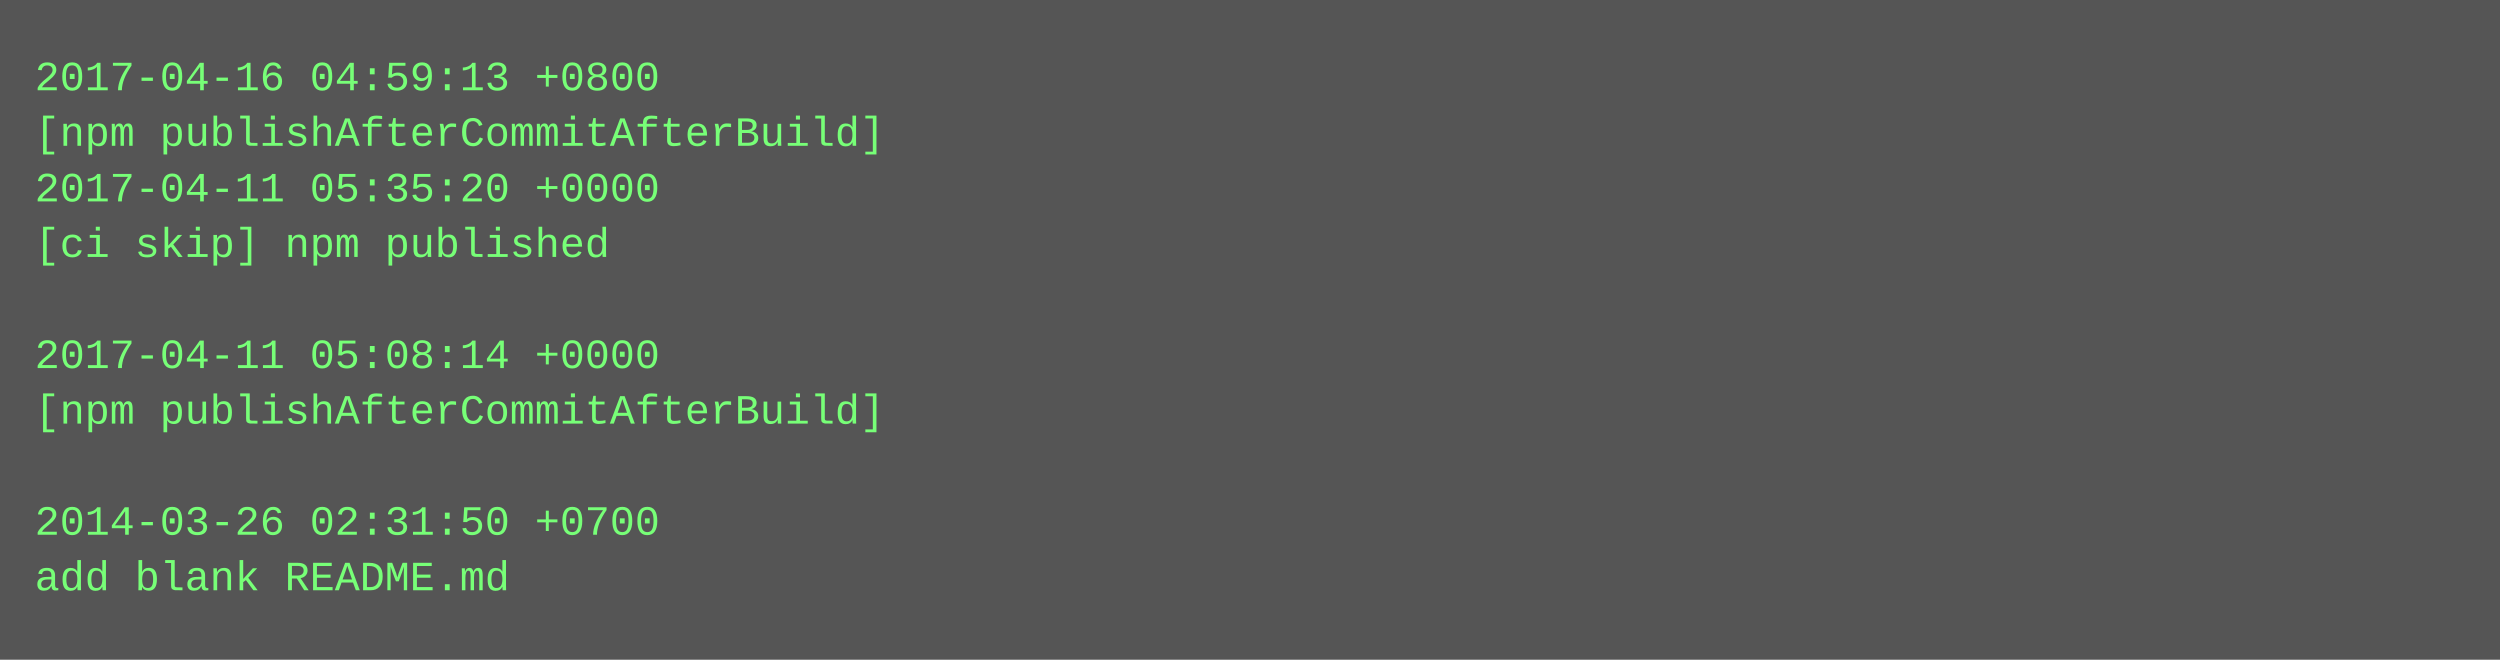
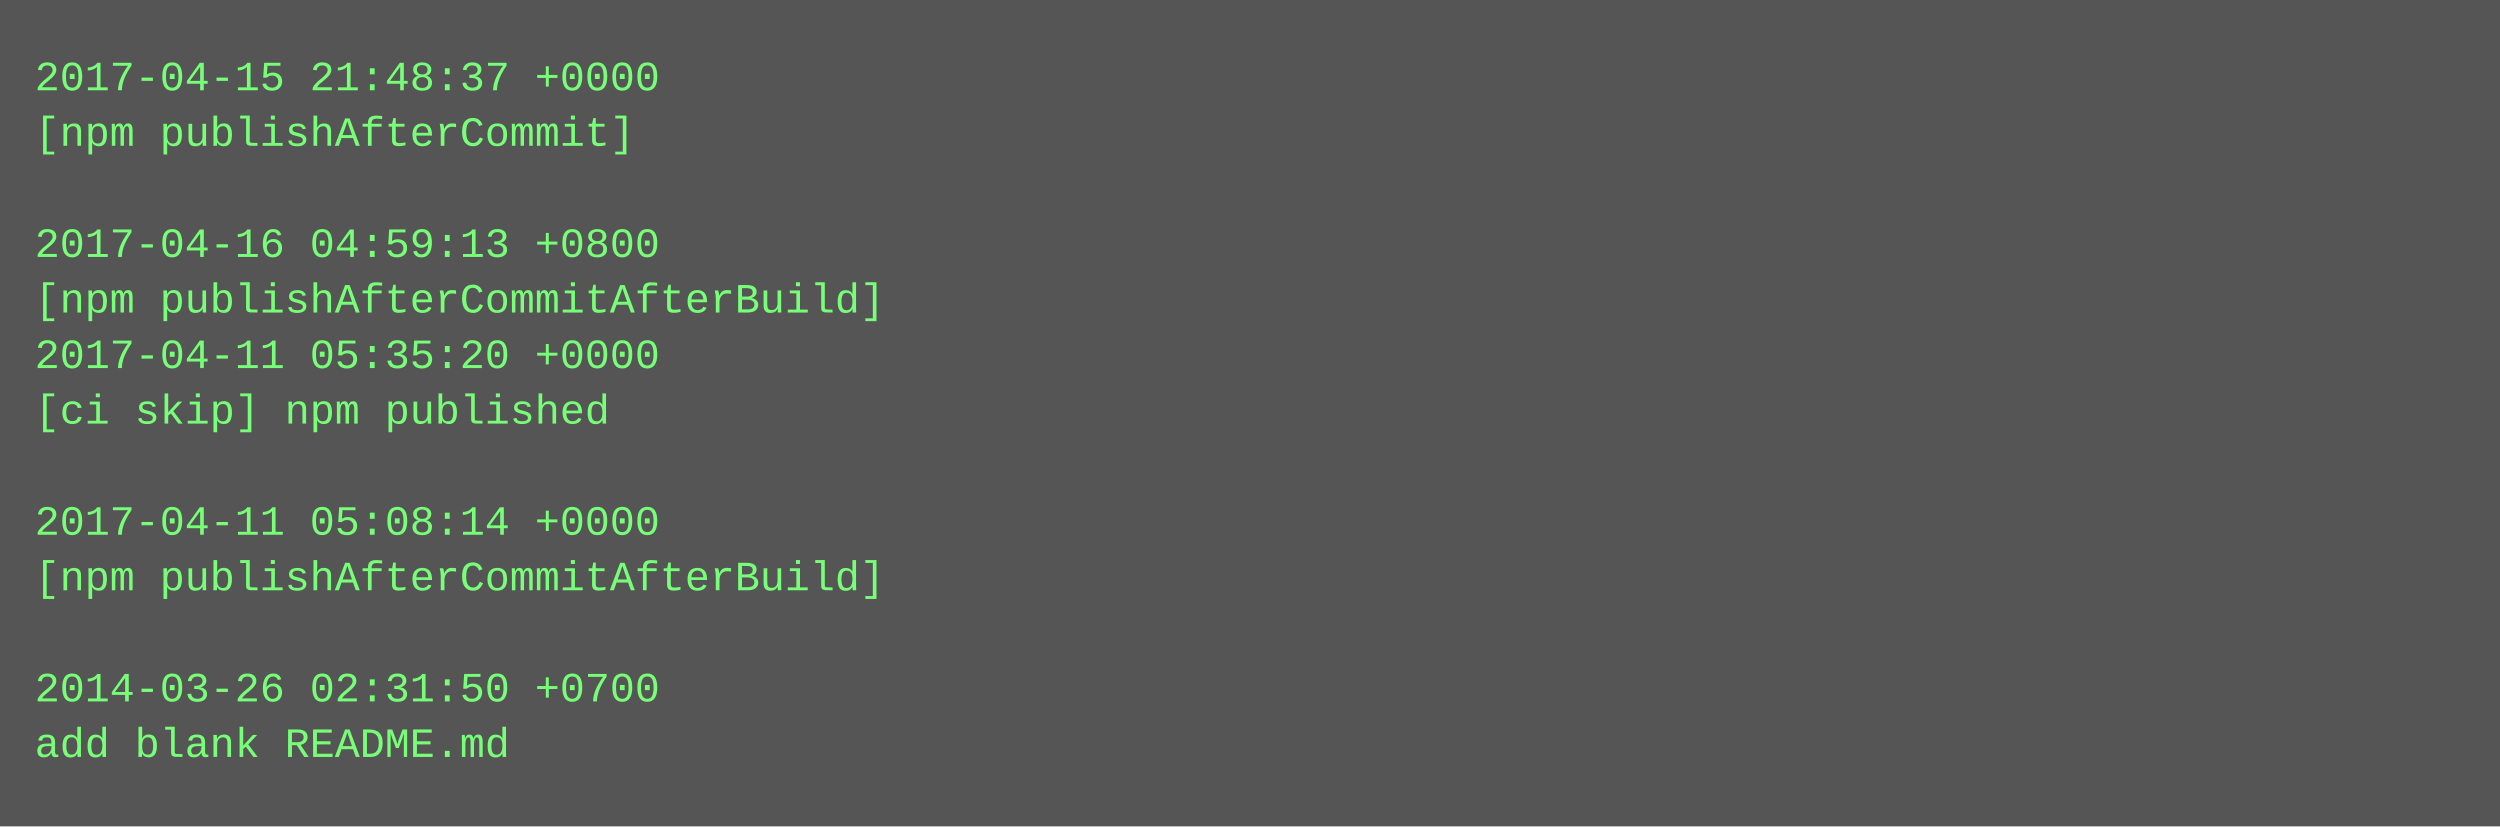
- <svg xmlns="http://www.w3.org/2000/svg" height="190" width="720">
-   <rect height="190" fill="#555" width="720" />
+ <svg xmlns="http://www.w3.org/2000/svg" height="238" width="720">
+   <rect height="238" fill="#555" width="720" />
  <text fill="#7f7" font-family="Courier New" font-size="12" xml:space="preserve">
-     <tspan x="10" y="26">2017-04-16 04:59:13 +0800</tspan>
-     <tspan x="10" y="42">[npm publishAfterCommitAfterBuild]</tspan>
-     <tspan x="10" y="58">2017-04-11 05:35:20 +0000</tspan>
-     <tspan x="10" y="74">[ci skip] npm published</tspan>
-     <tspan x="10" y="90" />
-     <tspan x="10" y="106">2017-04-11 05:08:14 +0000</tspan>
-     <tspan x="10" y="122">[npm publishAfterCommitAfterBuild]</tspan>
+     <tspan x="10" y="26">2017-04-15 21:48:37 +0000</tspan>
+     <tspan x="10" y="42">[npm publishAfterCommit]</tspan>
+     <tspan x="10" y="58" />
+     <tspan x="10" y="74">2017-04-16 04:59:13 +0800</tspan>
+     <tspan x="10" y="90">[npm publishAfterCommitAfterBuild]</tspan>
+     <tspan x="10" y="106">2017-04-11 05:35:20 +0000</tspan>
+     <tspan x="10" y="122">[ci skip] npm published</tspan>
    <tspan x="10" y="138" />
-     <tspan x="10" y="154">2014-03-26 02:31:50 +0700</tspan>
-     <tspan x="10" y="170">add blank README.md</tspan>
+     <tspan x="10" y="154">2017-04-11 05:08:14 +0000</tspan>
+     <tspan x="10" y="170">[npm publishAfterCommitAfterBuild]</tspan>
+     <tspan x="10" y="186" />
+     <tspan x="10" y="202">2014-03-26 02:31:50 +0700</tspan>
+     <tspan x="10" y="218">add blank README.md</tspan>
  </text>
</svg>
